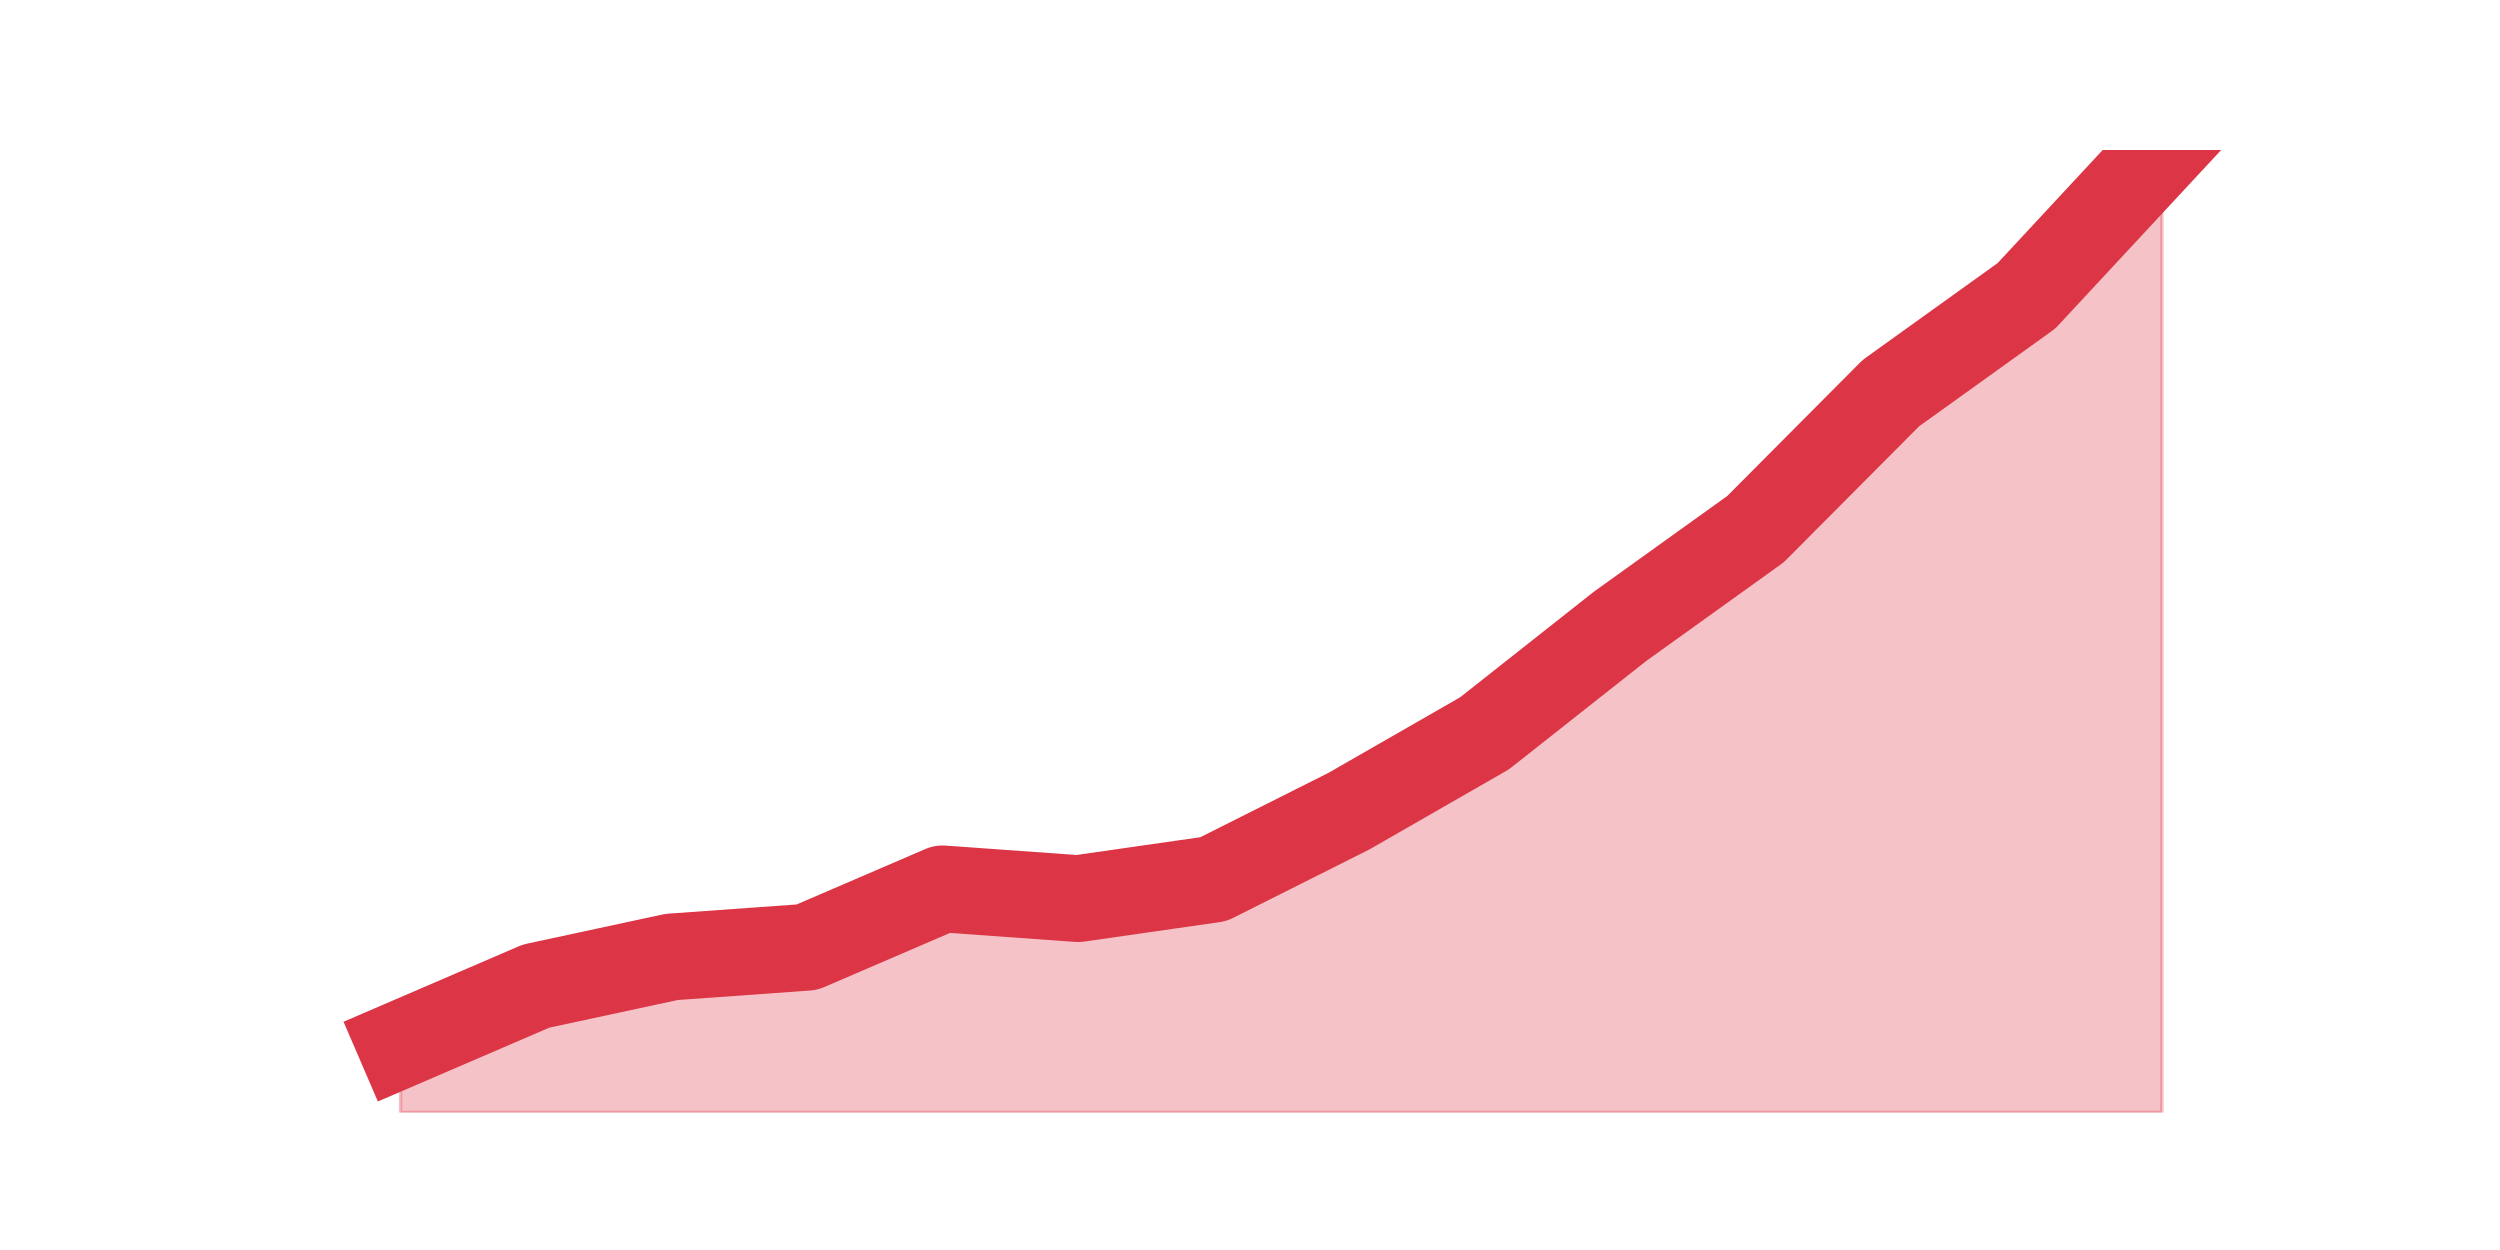
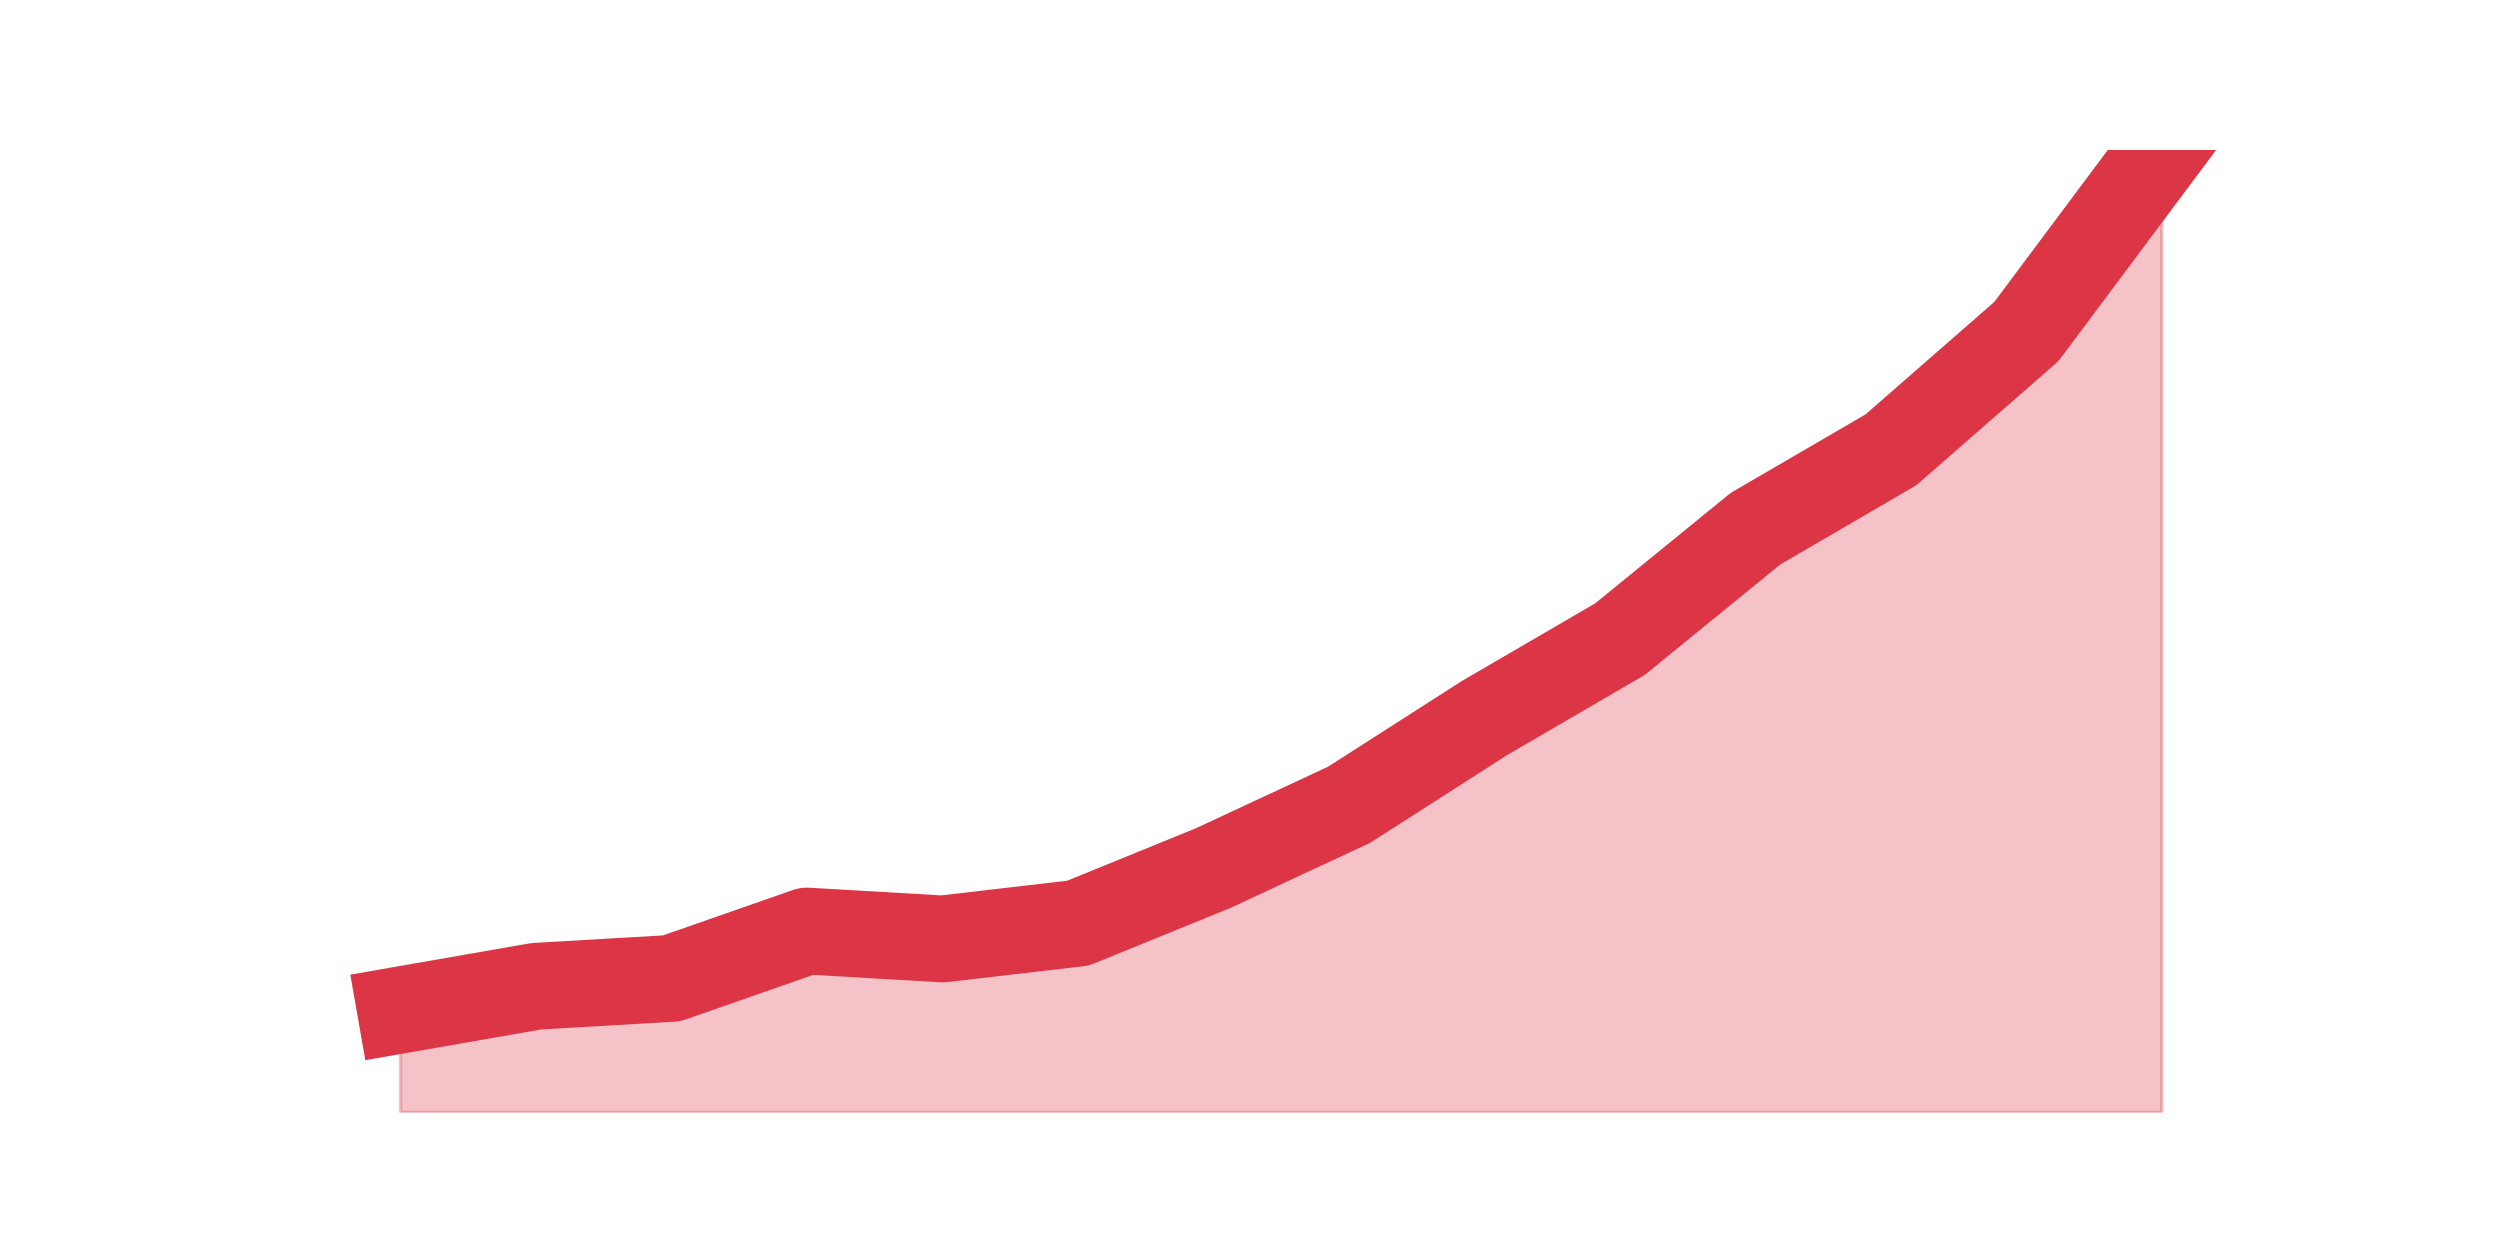
<svg xmlns="http://www.w3.org/2000/svg" xmlns:xlink="http://www.w3.org/1999/xlink" height="360pt" version="1.1" viewBox="0 0 720 360" width="720pt">
  <defs>
    <style type="text/css">*{stroke-linecap:butt;stroke-linejoin:round;}</style>
  </defs>
  <g id="figure_1">
    <g id="patch_1">
      <path d="M 0 360  L 720 360  L 720 0  L 0 0  z " style="fill:none;" />
    </g>
    <g id="axes_1">
      <g id="matplotlib.axis_1" />
      <g id="matplotlib.axis_2" />
      <g id="PolyCollection_1">
        <defs>
-           <path d="M 115.364 -59.2  L 115.364 -39.6  L 154.385 -39.6  L 193.406 -39.6  L 232.427 -39.6  L 271.448 -39.6  L 310.469 -39.6  L 349.49 -39.6  L 388.51 -39.6  L 427.531 -39.6  L 466.552 -39.6  L 505.573 -39.6  L 544.594 -39.6  L 583.615 -39.6  L 622.636 -39.6  L 622.636 -316.8  L 622.636 -316.8  L 583.615 -274.8  L 544.594 -246.8  L 505.573 -207.6  L 466.552 -179.6  L 427.531 -148.8  L 388.51 -126.4  L 349.49 -106.8  L 310.469 -101.2  L 271.448 -104  L 232.427 -87.2  L 193.406 -84.4  L 154.385 -76  L 115.364 -59.2  z " id="m4641cf6f15" style="stroke:#dc3545;stroke-opacity:0.3;" />
+           <path d="M 115.364 -69.138  L 115.364 -39.6  L 154.385 -39.6  L 193.406 -39.6  L 232.427 -39.6  L 271.448 -39.6  L 310.469 -39.6  L 349.49 -39.6  L 388.51 -39.6  L 427.531 -39.6  L 466.552 -39.6  L 505.573 -39.6  L 544.594 -39.6  L 583.615 -39.6  L 622.636 -39.6  L 622.636 -316.8  L 622.636 -316.8  L 583.615 -264.541  L 544.594 -230.459  L 505.573 -207.738  L 466.552 -175.928  L 427.531 -153.207  L 388.51 -128.213  L 349.49 -110.036  L 310.469 -94.131  L 271.448 -89.587  L 232.427 -91.859  L 193.406 -78.226  L 154.385 -75.954  L 115.364 -69.138  z " id="mdc8a0c5c5c" style="stroke:#dc3545;stroke-opacity:0.3;" />
        </defs>
-         <g clip-path="url(#p7e33bda7d4)">
-           <use style="fill:#dc3545;fill-opacity:0.3;stroke:#dc3545;stroke-opacity:0.3;" x="0" xlink:href="#m4641cf6f15" y="360" />
+         <g clip-path="url(#p5394559489)">
+           <use style="fill:#dc3545;fill-opacity:0.3;stroke:#dc3545;stroke-opacity:0.3;" x="0" xlink:href="#mdc8a0c5c5c" y="360" />
        </g>
      </g>
      <g id="line2d_1">
-         <path clip-path="url(#p7e33bda7d4)" d="M 115.364 300.8  L 154.385 284  L 193.406 275.6  L 232.427 272.8  L 271.448 256  L 310.469 258.8  L 349.49 253.2  L 388.51 233.6  L 427.531 211.2  L 466.552 180.4  L 505.573 152.4  L 544.594 113.2  L 583.615 85.2  L 622.636 43.2  " style="fill:none;stroke:#dc3545;stroke-linecap:square;stroke-width:25;" />
+         <path clip-path="url(#p5394559489)" d="M 115.364 290.862  L 154.385 284.046  L 193.406 281.774  L 232.427 268.141  L 271.448 270.413  L 310.469 265.869  L 349.49 249.964  L 388.51 231.787  L 427.531 206.793  L 466.552 184.072  L 505.573 152.262  L 544.594 129.541  L 583.615 95.459  L 622.636 43.2  " style="fill:none;stroke:#dc3545;stroke-linecap:square;stroke-width:25;" />
      </g>
    </g>
  </g>
  <defs>
-     <clipPath id="p7e33bda7d4">
+     <clipPath id="p5394559489">
      <rect height="277.2" width="558" x="90" y="43.2" />
    </clipPath>
  </defs>
</svg>
